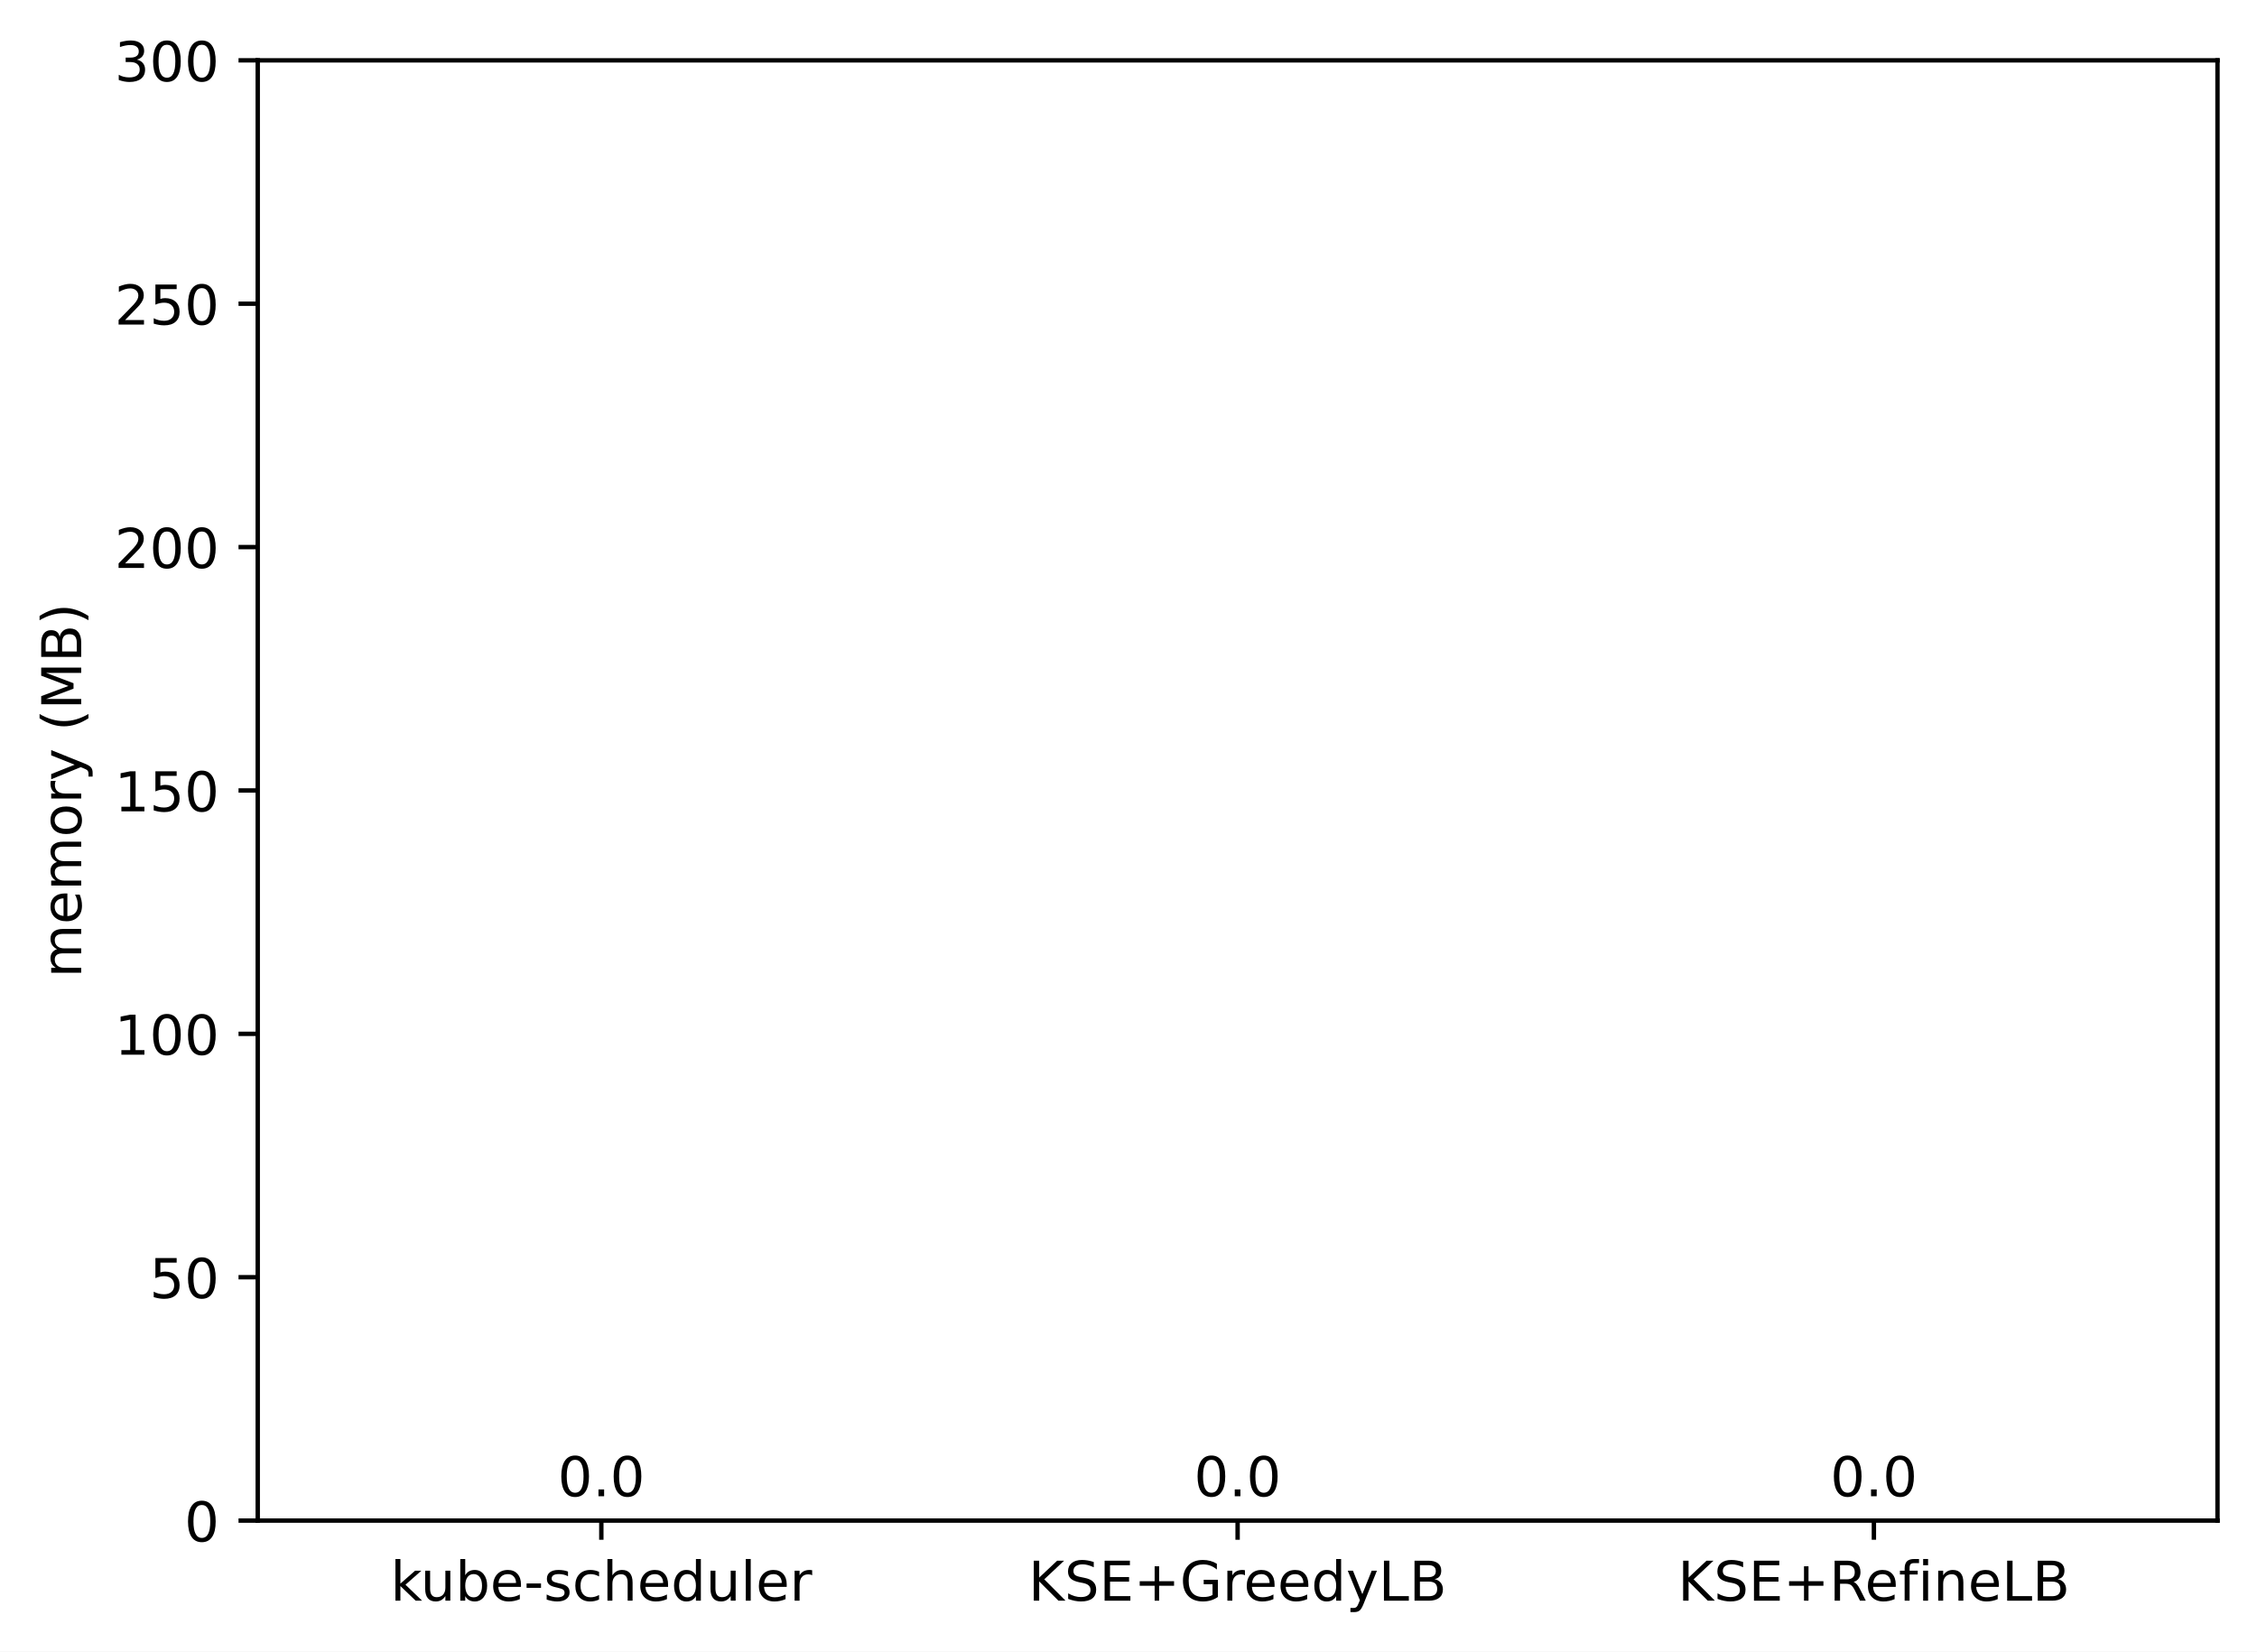
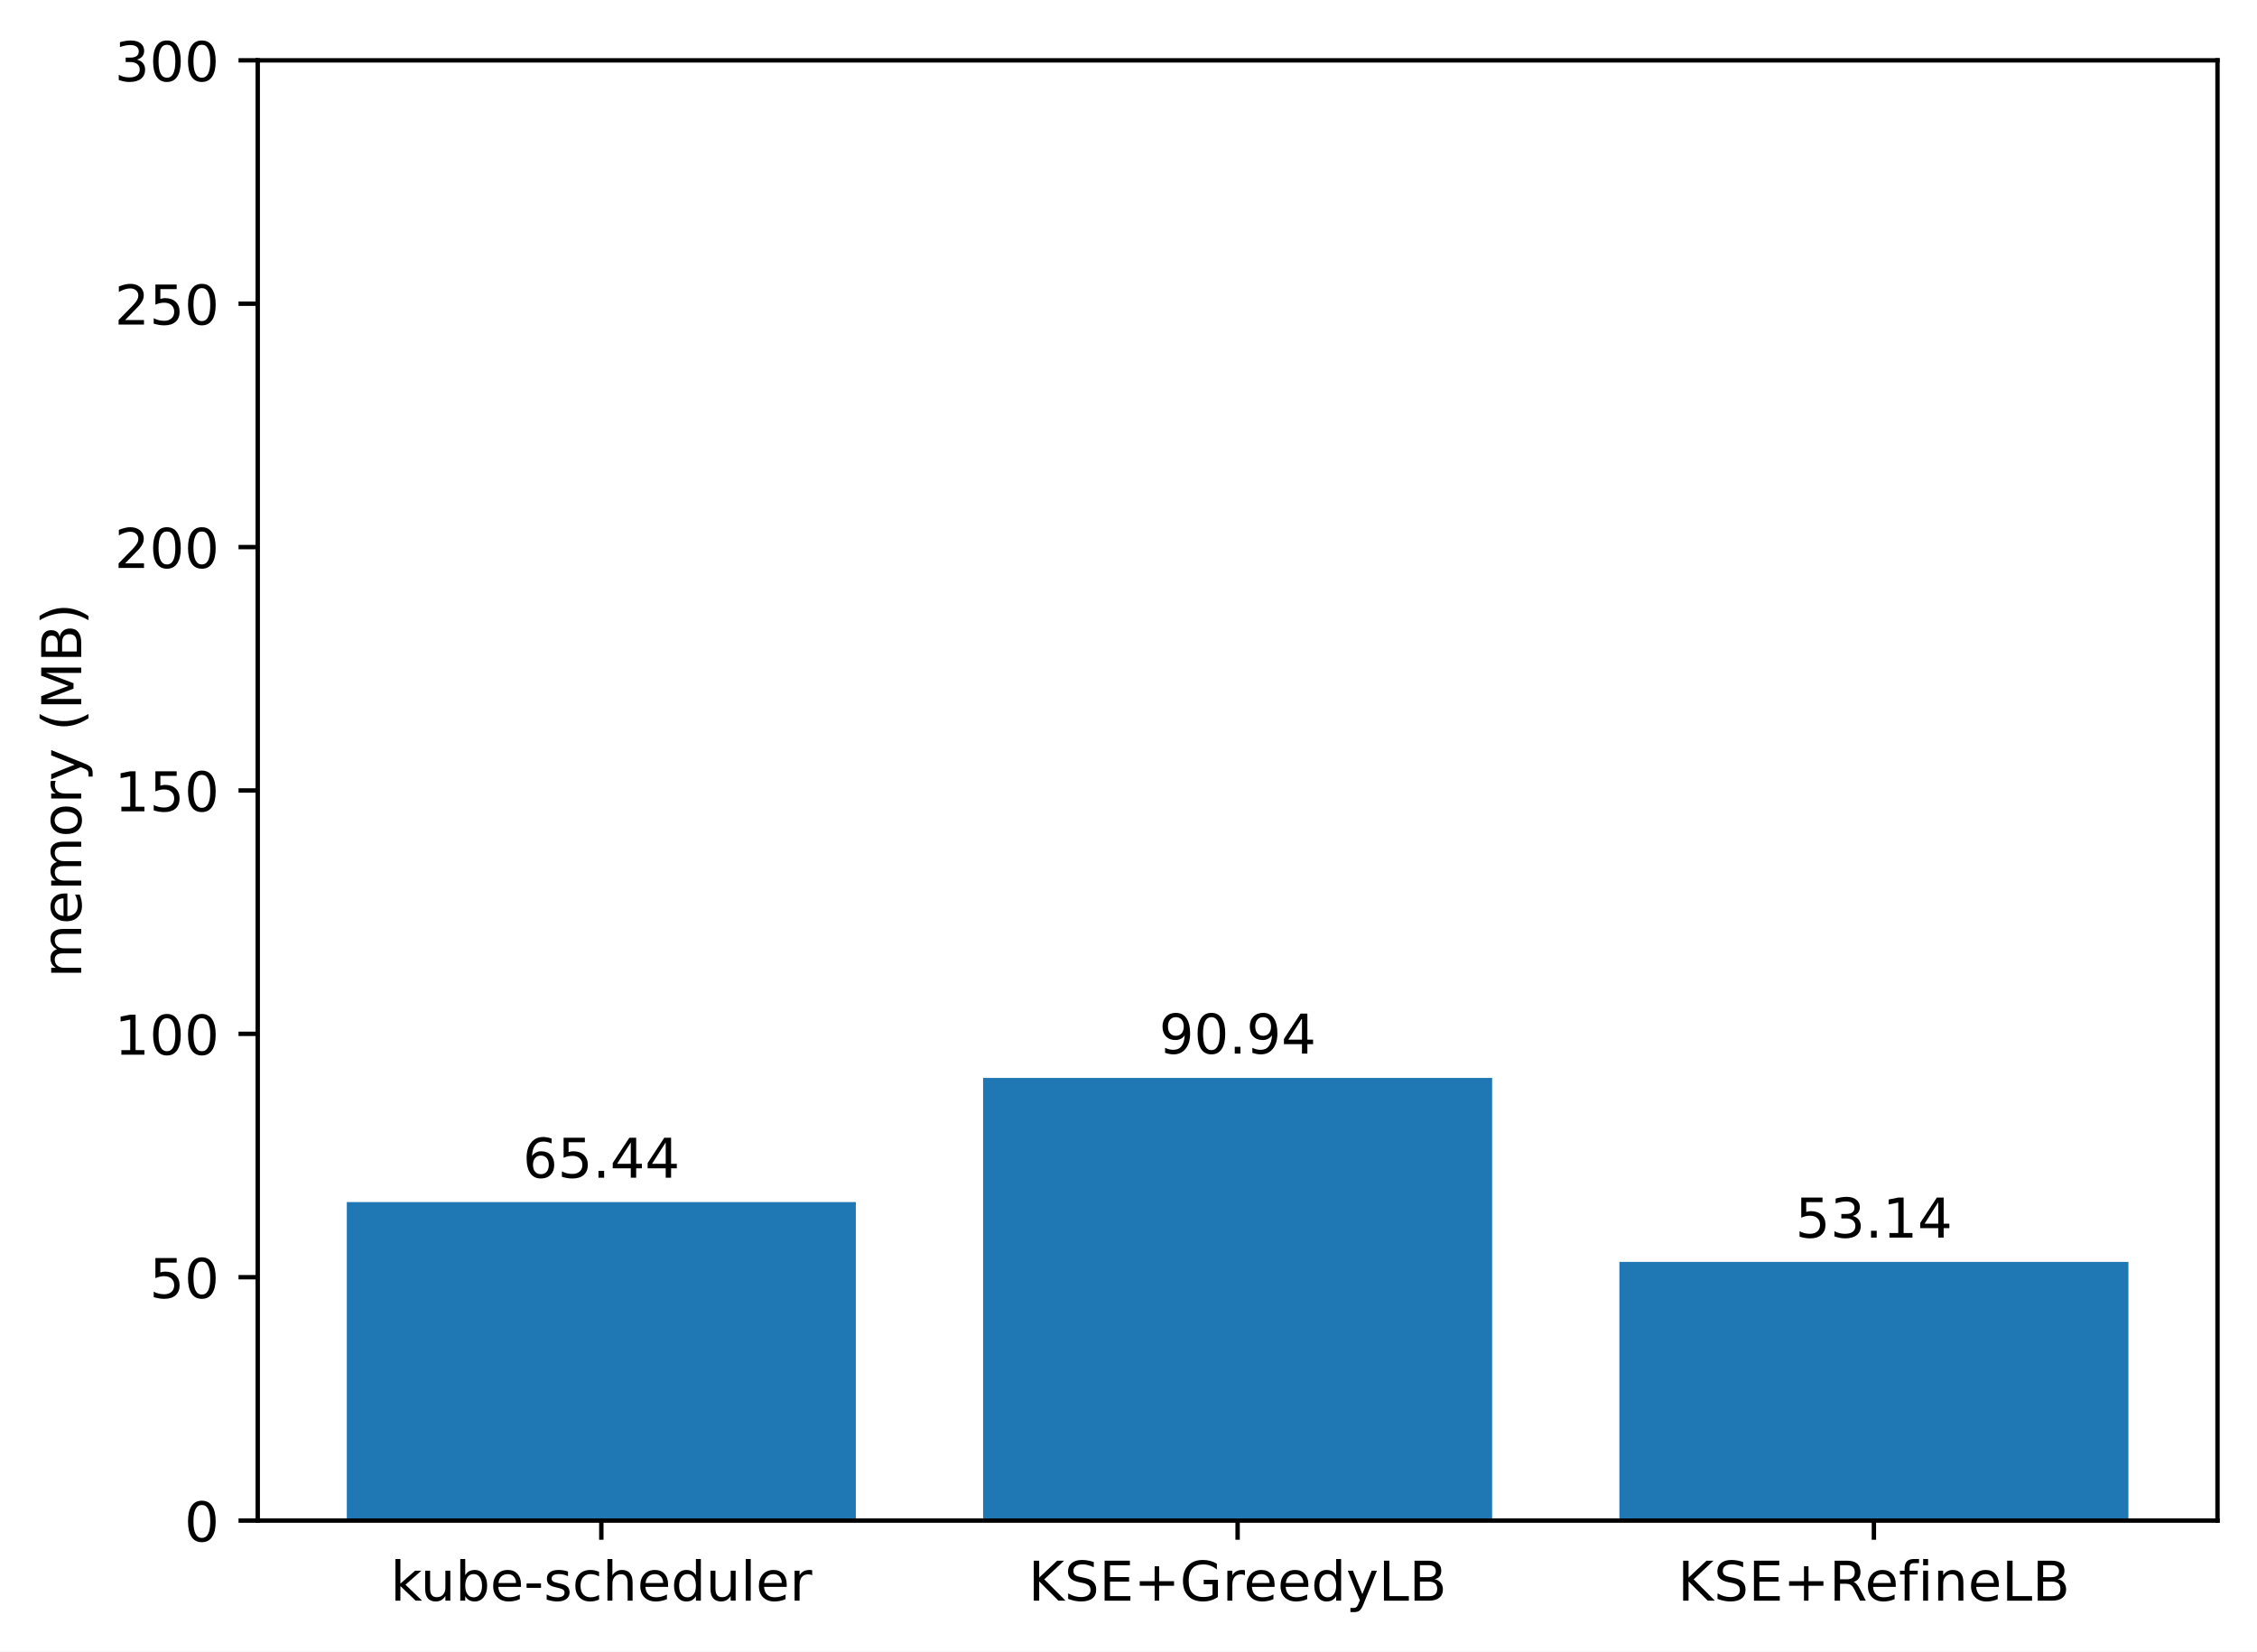
<svg xmlns="http://www.w3.org/2000/svg" xmlns:xlink="http://www.w3.org/1999/xlink" width="411.286pt" height="300.989pt" viewBox="0 0 411.286 300.989" version="1.1">
  <defs>
    <style type="text/css">*{stroke-linejoin: round; stroke-linecap: butt}</style>
  </defs>
  <g id="figure_1">
    <g id="patch_1">
      <path d="M 0 300.989  L 411.286 300.989  L 411.286 0  L 0 0  z " style="fill: #ffffff" />
    </g>
    <g id="axes_1">
      <g id="patch_2">
        <path d="M 46.966 277.111  L 404.086 277.111  L 404.086 10.999  L 46.966 10.999  z " style="fill: #ffffff" />
      </g>
      <g id="patch_3">
-         <path d="M 63.198 277.111  L 155.957 277.111  L 155.957 277.111  L 63.198 277.111  z " clip-path="url(#pb7ae6c658a)" style="fill: #1f77b4" />
+         <path d="M 63.198 277.111  L 155.957 277.111  L 155.957 219.063  L 63.198 219.063  z " clip-path="url(#p6aa3c4831c)" style="fill: #1f77b4" />
      </g>
      <g id="patch_4">
-         <path d="M 179.146 277.111  L 271.905 277.111  L 271.905 277.111  L 179.146 277.111  z " clip-path="url(#pb7ae6c658a)" style="fill: #1f77b4" />
+         <path d="M 179.146 277.111  L 271.905 277.111  L 271.905 196.444  L 179.146 196.444  z " clip-path="url(#p6aa3c4831c)" style="fill: #1f77b4" />
      </g>
      <g id="patch_5">
-         <path d="M 295.094 277.111  L 387.853 277.111  L 387.853 277.111  L 295.094 277.111  z " clip-path="url(#pb7ae6c658a)" style="fill: #1f77b4" />
+         <path d="M 295.094 277.111  L 387.853 277.111  L 387.853 229.974  L 295.094 229.974  z " clip-path="url(#p6aa3c4831c)" style="fill: #1f77b4" />
      </g>
      <g id="matplotlib.axis_1">
        <g id="xtick_1">
          <g id="line2d_1">
            <defs>
-               <path id="mca88cae97f" d="M 0 0  L 0 3.5  " style="stroke: #000000; stroke-width: 0.8" />
+               <path id="m738fe992f7" d="M 0 0  L 0 3.5  " style="stroke: #000000; stroke-width: 0.8" />
            </defs>
            <g>
-               <use xlink:href="#mca88cae97f" x="109.578" y="277.111" style="stroke: #000000; stroke-width: 0.8" />
+               <use xlink:href="#m738fe992f7" x="109.578" y="277.111" style="stroke: #000000; stroke-width: 0.8" />
            </g>
          </g>
          <g id="text_1">
            <g transform="translate(71.15179 291.7097)scale(0.1 -0.1)">
              <defs>
                <path id="DejaVuSans-6b" d="M 581 4863  L 1159 4863  L 1159 1991  L 2875 3500  L 3609 3500  L 1753 1863  L 3688 0  L 2938 0  L 1159 1709  L 1159 0  L 581 0  L 581 4863  z " transform="scale(0.015625)" />
                <path id="DejaVuSans-75" d="M 544 1381  L 544 3500  L 1119 3500  L 1119 1403  Q 1119 906 1312 657  Q 1506 409 1894 409  Q 2359 409 2629 706  Q 2900 1003 2900 1516  L 2900 3500  L 3475 3500  L 3475 0  L 2900 0  L 2900 538  Q 2691 219 2414 64  Q 2138 -91 1772 -91  Q 1169 -91 856 284  Q 544 659 544 1381  z M 1991 3584  L 1991 3584  z " transform="scale(0.015625)" />
                <path id="DejaVuSans-62" d="M 3116 1747  Q 3116 2381 2855 2742  Q 2594 3103 2138 3103  Q 1681 3103 1420 2742  Q 1159 2381 1159 1747  Q 1159 1113 1420 752  Q 1681 391 2138 391  Q 2594 391 2855 752  Q 3116 1113 3116 1747  z M 1159 2969  Q 1341 3281 1617 3432  Q 1894 3584 2278 3584  Q 2916 3584 3314 3078  Q 3713 2572 3713 1747  Q 3713 922 3314 415  Q 2916 -91 2278 -91  Q 1894 -91 1617 61  Q 1341 213 1159 525  L 1159 0  L 581 0  L 581 4863  L 1159 4863  L 1159 2969  z " transform="scale(0.015625)" />
                <path id="DejaVuSans-65" d="M 3597 1894  L 3597 1613  L 953 1613  Q 991 1019 1311 708  Q 1631 397 2203 397  Q 2534 397 2845 478  Q 3156 559 3463 722  L 3463 178  Q 3153 47 2828 -22  Q 2503 -91 2169 -91  Q 1331 -91 842 396  Q 353 884 353 1716  Q 353 2575 817 3079  Q 1281 3584 2069 3584  Q 2775 3584 3186 3129  Q 3597 2675 3597 1894  z M 3022 2063  Q 3016 2534 2758 2815  Q 2500 3097 2075 3097  Q 1594 3097 1305 2825  Q 1016 2553 972 2059  L 3022 2063  z " transform="scale(0.015625)" />
                <path id="DejaVuSans-2d" d="M 313 2009  L 1997 2009  L 1997 1497  L 313 1497  L 313 2009  z " transform="scale(0.015625)" />
                <path id="DejaVuSans-73" d="M 2834 3397  L 2834 2853  Q 2591 2978 2328 3040  Q 2066 3103 1784 3103  Q 1356 3103 1142 2972  Q 928 2841 928 2578  Q 928 2378 1081 2264  Q 1234 2150 1697 2047  L 1894 2003  Q 2506 1872 2764 1633  Q 3022 1394 3022 966  Q 3022 478 2636 193  Q 2250 -91 1575 -91  Q 1294 -91 989 -36  Q 684 19 347 128  L 347 722  Q 666 556 975 473  Q 1284 391 1588 391  Q 1994 391 2212 530  Q 2431 669 2431 922  Q 2431 1156 2273 1281  Q 2116 1406 1581 1522  L 1381 1569  Q 847 1681 609 1914  Q 372 2147 372 2553  Q 372 3047 722 3315  Q 1072 3584 1716 3584  Q 2034 3584 2315 3537  Q 2597 3491 2834 3397  z " transform="scale(0.015625)" />
                <path id="DejaVuSans-63" d="M 3122 3366  L 3122 2828  Q 2878 2963 2633 3030  Q 2388 3097 2138 3097  Q 1578 3097 1268 2742  Q 959 2388 959 1747  Q 959 1106 1268 751  Q 1578 397 2138 397  Q 2388 397 2633 464  Q 2878 531 3122 666  L 3122 134  Q 2881 22 2623 -34  Q 2366 -91 2075 -91  Q 1284 -91 818 406  Q 353 903 353 1747  Q 353 2603 823 3093  Q 1294 3584 2113 3584  Q 2378 3584 2631 3529  Q 2884 3475 3122 3366  z " transform="scale(0.015625)" />
                <path id="DejaVuSans-68" d="M 3513 2113  L 3513 0  L 2938 0  L 2938 2094  Q 2938 2591 2744 2837  Q 2550 3084 2163 3084  Q 1697 3084 1428 2787  Q 1159 2491 1159 1978  L 1159 0  L 581 0  L 581 4863  L 1159 4863  L 1159 2956  Q 1366 3272 1645 3428  Q 1925 3584 2291 3584  Q 2894 3584 3203 3211  Q 3513 2838 3513 2113  z " transform="scale(0.015625)" />
                <path id="DejaVuSans-64" d="M 2906 2969  L 2906 4863  L 3481 4863  L 3481 0  L 2906 0  L 2906 525  Q 2725 213 2448 61  Q 2172 -91 1784 -91  Q 1150 -91 751 415  Q 353 922 353 1747  Q 353 2572 751 3078  Q 1150 3584 1784 3584  Q 2172 3584 2448 3432  Q 2725 3281 2906 2969  z M 947 1747  Q 947 1113 1208 752  Q 1469 391 1925 391  Q 2381 391 2643 752  Q 2906 1113 2906 1747  Q 2906 2381 2643 2742  Q 2381 3103 1925 3103  Q 1469 3103 1208 2742  Q 947 2381 947 1747  z " transform="scale(0.015625)" />
                <path id="DejaVuSans-6c" d="M 603 4863  L 1178 4863  L 1178 0  L 603 0  L 603 4863  z " transform="scale(0.015625)" />
                <path id="DejaVuSans-72" d="M 2631 2963  Q 2534 3019 2420 3045  Q 2306 3072 2169 3072  Q 1681 3072 1420 2755  Q 1159 2438 1159 1844  L 1159 0  L 581 0  L 581 3500  L 1159 3500  L 1159 2956  Q 1341 3275 1631 3429  Q 1922 3584 2338 3584  Q 2397 3584 2469 3576  Q 2541 3569 2628 3553  L 2631 2963  z " transform="scale(0.015625)" />
              </defs>
              <use xlink:href="#DejaVuSans-6b" />
              <use xlink:href="#DejaVuSans-75" x="54.785" />
              <use xlink:href="#DejaVuSans-62" x="118.164" />
              <use xlink:href="#DejaVuSans-65" x="181.641" />
              <use xlink:href="#DejaVuSans-2d" x="243.164" />
              <use xlink:href="#DejaVuSans-73" x="279.248" />
              <use xlink:href="#DejaVuSans-63" x="331.348" />
              <use xlink:href="#DejaVuSans-68" x="386.328" />
              <use xlink:href="#DejaVuSans-65" x="449.707" />
              <use xlink:href="#DejaVuSans-64" x="511.23" />
              <use xlink:href="#DejaVuSans-75" x="574.707" />
              <use xlink:href="#DejaVuSans-6c" x="638.086" />
              <use xlink:href="#DejaVuSans-65" x="665.869" />
              <use xlink:href="#DejaVuSans-72" x="727.393" />
            </g>
          </g>
        </g>
        <g id="xtick_2">
          <g id="line2d_2">
            <g>
-               <use xlink:href="#mca88cae97f" x="225.526" y="277.111" style="stroke: #000000; stroke-width: 0.8" />
+               <use xlink:href="#m738fe992f7" x="225.526" y="277.111" style="stroke: #000000; stroke-width: 0.8" />
            </g>
          </g>
          <g id="text_2">
            <g transform="translate(187.403 291.7097)scale(0.1 -0.1)">
              <defs>
                <path id="DejaVuSans-4b" d="M 628 4666  L 1259 4666  L 1259 2694  L 3353 4666  L 4166 4666  L 1850 2491  L 4331 0  L 3500 0  L 1259 2247  L 1259 0  L 628 0  L 628 4666  z " transform="scale(0.015625)" />
                <path id="DejaVuSans-53" d="M 3425 4513  L 3425 3897  Q 3066 4069 2747 4153  Q 2428 4238 2131 4238  Q 1616 4238 1336 4038  Q 1056 3838 1056 3469  Q 1056 3159 1242 3001  Q 1428 2844 1947 2747  L 2328 2669  Q 3034 2534 3370 2195  Q 3706 1856 3706 1288  Q 3706 609 3251 259  Q 2797 -91 1919 -91  Q 1588 -91 1214 -16  Q 841 59 441 206  L 441 856  Q 825 641 1194 531  Q 1563 422 1919 422  Q 2459 422 2753 634  Q 3047 847 3047 1241  Q 3047 1584 2836 1778  Q 2625 1972 2144 2069  L 1759 2144  Q 1053 2284 737 2584  Q 422 2884 422 3419  Q 422 4038 858 4394  Q 1294 4750 2059 4750  Q 2388 4750 2728 4690  Q 3069 4631 3425 4513  z " transform="scale(0.015625)" />
                <path id="DejaVuSans-45" d="M 628 4666  L 3578 4666  L 3578 4134  L 1259 4134  L 1259 2753  L 3481 2753  L 3481 2222  L 1259 2222  L 1259 531  L 3634 531  L 3634 0  L 628 0  L 628 4666  z " transform="scale(0.015625)" />
                <path id="DejaVuSans-2b" d="M 2944 4013  L 2944 2272  L 4684 2272  L 4684 1741  L 2944 1741  L 2944 0  L 2419 0  L 2419 1741  L 678 1741  L 678 2272  L 2419 2272  L 2419 4013  L 2944 4013  z " transform="scale(0.015625)" />
                <path id="DejaVuSans-47" d="M 3809 666  L 3809 1919  L 2778 1919  L 2778 2438  L 4434 2438  L 4434 434  Q 4069 175 3628 42  Q 3188 -91 2688 -91  Q 1594 -91 976 548  Q 359 1188 359 2328  Q 359 3472 976 4111  Q 1594 4750 2688 4750  Q 3144 4750 3555 4637  Q 3966 4525 4313 4306  L 4313 3634  Q 3963 3931 3569 4081  Q 3175 4231 2741 4231  Q 1884 4231 1454 3753  Q 1025 3275 1025 2328  Q 1025 1384 1454 906  Q 1884 428 2741 428  Q 3075 428 3337 486  Q 3600 544 3809 666  z " transform="scale(0.015625)" />
                <path id="DejaVuSans-79" d="M 2059 -325  Q 1816 -950 1584 -1140  Q 1353 -1331 966 -1331  L 506 -1331  L 506 -850  L 844 -850  Q 1081 -850 1212 -737  Q 1344 -625 1503 -206  L 1606 56  L 191 3500  L 800 3500  L 1894 763  L 2988 3500  L 3597 3500  L 2059 -325  z " transform="scale(0.015625)" />
                <path id="DejaVuSans-4c" d="M 628 4666  L 1259 4666  L 1259 531  L 3531 531  L 3531 0  L 628 0  L 628 4666  z " transform="scale(0.015625)" />
                <path id="DejaVuSans-42" d="M 1259 2228  L 1259 519  L 2272 519  Q 2781 519 3026 730  Q 3272 941 3272 1375  Q 3272 1813 3026 2020  Q 2781 2228 2272 2228  L 1259 2228  z M 1259 4147  L 1259 2741  L 2194 2741  Q 2656 2741 2882 2914  Q 3109 3088 3109 3444  Q 3109 3797 2882 3972  Q 2656 4147 2194 4147  L 1259 4147  z M 628 4666  L 2241 4666  Q 2963 4666 3353 4366  Q 3744 4066 3744 3513  Q 3744 3084 3544 2831  Q 3344 2578 2956 2516  Q 3422 2416 3680 2098  Q 3938 1781 3938 1306  Q 3938 681 3513 340  Q 3088 0 2303 0  L 628 0  L 628 4666  z " transform="scale(0.015625)" />
              </defs>
              <use xlink:href="#DejaVuSans-4b" />
              <use xlink:href="#DejaVuSans-53" x="65.576" />
              <use xlink:href="#DejaVuSans-45" x="129.053" />
              <use xlink:href="#DejaVuSans-2b" x="192.236" />
              <use xlink:href="#DejaVuSans-47" x="276.025" />
              <use xlink:href="#DejaVuSans-72" x="353.516" />
              <use xlink:href="#DejaVuSans-65" x="392.379" />
              <use xlink:href="#DejaVuSans-65" x="453.902" />
              <use xlink:href="#DejaVuSans-64" x="515.426" />
              <use xlink:href="#DejaVuSans-79" x="578.902" />
              <use xlink:href="#DejaVuSans-4c" x="638.082" />
              <use xlink:href="#DejaVuSans-42" x="693.795" />
            </g>
          </g>
        </g>
        <g id="xtick_3">
          <g id="line2d_3">
            <g>
-               <use xlink:href="#mca88cae97f" x="341.474" y="277.111" style="stroke: #000000; stroke-width: 0.8" />
+               <use xlink:href="#m738fe992f7" x="341.474" y="277.111" style="stroke: #000000; stroke-width: 0.8" />
            </g>
          </g>
          <g id="text_3">
            <g transform="translate(305.7346 291.7097)scale(0.1 -0.1)">
              <defs>
                <path id="DejaVuSans-52" d="M 2841 2188  Q 3044 2119 3236 1894  Q 3428 1669 3622 1275  L 4263 0  L 3584 0  L 2988 1197  Q 2756 1666 2539 1819  Q 2322 1972 1947 1972  L 1259 1972  L 1259 0  L 628 0  L 628 4666  L 2053 4666  Q 2853 4666 3247 4331  Q 3641 3997 3641 3322  Q 3641 2881 3436 2590  Q 3231 2300 2841 2188  z M 1259 4147  L 1259 2491  L 2053 2491  Q 2509 2491 2742 2702  Q 2975 2913 2975 3322  Q 2975 3731 2742 3939  Q 2509 4147 2053 4147  L 1259 4147  z " transform="scale(0.015625)" />
                <path id="DejaVuSans-66" d="M 2375 4863  L 2375 4384  L 1825 4384  Q 1516 4384 1395 4259  Q 1275 4134 1275 3809  L 1275 3500  L 2222 3500  L 2222 3053  L 1275 3053  L 1275 0  L 697 0  L 697 3053  L 147 3053  L 147 3500  L 697 3500  L 697 3744  Q 697 4328 969 4595  Q 1241 4863 1831 4863  L 2375 4863  z " transform="scale(0.015625)" />
                <path id="DejaVuSans-69" d="M 603 3500  L 1178 3500  L 1178 0  L 603 0  L 603 3500  z M 603 4863  L 1178 4863  L 1178 4134  L 603 4134  L 603 4863  z " transform="scale(0.015625)" />
                <path id="DejaVuSans-6e" d="M 3513 2113  L 3513 0  L 2938 0  L 2938 2094  Q 2938 2591 2744 2837  Q 2550 3084 2163 3084  Q 1697 3084 1428 2787  Q 1159 2491 1159 1978  L 1159 0  L 581 0  L 581 3500  L 1159 3500  L 1159 2956  Q 1366 3272 1645 3428  Q 1925 3584 2291 3584  Q 2894 3584 3203 3211  Q 3513 2838 3513 2113  z " transform="scale(0.015625)" />
              </defs>
              <use xlink:href="#DejaVuSans-4b" />
              <use xlink:href="#DejaVuSans-53" x="65.576" />
              <use xlink:href="#DejaVuSans-45" x="129.053" />
              <use xlink:href="#DejaVuSans-2b" x="192.236" />
              <use xlink:href="#DejaVuSans-52" x="276.025" />
              <use xlink:href="#DejaVuSans-65" x="341.008" />
              <use xlink:href="#DejaVuSans-66" x="402.531" />
              <use xlink:href="#DejaVuSans-69" x="437.736" />
              <use xlink:href="#DejaVuSans-6e" x="465.52" />
              <use xlink:href="#DejaVuSans-65" x="528.898" />
              <use xlink:href="#DejaVuSans-4c" x="590.422" />
              <use xlink:href="#DejaVuSans-42" x="646.135" />
            </g>
          </g>
        </g>
      </g>
      <g id="matplotlib.axis_2">
        <g id="ytick_1">
          <g id="line2d_4">
            <defs>
-               <path id="m6239547e08" d="M 0 0  L -3.5 0  " style="stroke: #000000; stroke-width: 0.8" />
+               <path id="m643a5ed3da" d="M 0 0  L -3.5 0  " style="stroke: #000000; stroke-width: 0.8" />
            </defs>
            <g>
-               <use xlink:href="#m6239547e08" x="46.966" y="277.111" style="stroke: #000000; stroke-width: 0.8" />
+               <use xlink:href="#m643a5ed3da" x="46.966" y="277.111" style="stroke: #000000; stroke-width: 0.8" />
            </g>
          </g>
          <g id="text_4">
            <g transform="translate(33.60312 280.9104)scale(0.1 -0.1)">
              <defs>
                <path id="DejaVuSans-30" d="M 2034 4250  Q 1547 4250 1301 3770  Q 1056 3291 1056 2328  Q 1056 1369 1301 889  Q 1547 409 2034 409  Q 2525 409 2770 889  Q 3016 1369 3016 2328  Q 3016 3291 2770 3770  Q 2525 4250 2034 4250  z M 2034 4750  Q 2819 4750 3233 4129  Q 3647 3509 3647 2328  Q 3647 1150 3233 529  Q 2819 -91 2034 -91  Q 1250 -91 836 529  Q 422 1150 422 2328  Q 422 3509 836 4129  Q 1250 4750 2034 4750  z " transform="scale(0.015625)" />
              </defs>
              <use xlink:href="#DejaVuSans-30" />
            </g>
          </g>
        </g>
        <g id="ytick_2">
          <g id="line2d_5">
            <g>
-               <use xlink:href="#m6239547e08" x="46.966" y="232.759" style="stroke: #000000; stroke-width: 0.8" />
+               <use xlink:href="#m643a5ed3da" x="46.966" y="232.759" style="stroke: #000000; stroke-width: 0.8" />
            </g>
          </g>
          <g id="text_5">
            <g transform="translate(27.24063 236.5584)scale(0.1 -0.1)">
              <defs>
                <path id="DejaVuSans-35" d="M 691 4666  L 3169 4666  L 3169 4134  L 1269 4134  L 1269 2991  Q 1406 3038 1543 3061  Q 1681 3084 1819 3084  Q 2600 3084 3056 2656  Q 3513 2228 3513 1497  Q 3513 744 3044 326  Q 2575 -91 1722 -91  Q 1428 -91 1123 -41  Q 819 9 494 109  L 494 744  Q 775 591 1075 516  Q 1375 441 1709 441  Q 2250 441 2565 725  Q 2881 1009 2881 1497  Q 2881 1984 2565 2268  Q 2250 2553 1709 2553  Q 1456 2553 1204 2497  Q 953 2441 691 2322  L 691 4666  z " transform="scale(0.015625)" />
              </defs>
              <use xlink:href="#DejaVuSans-35" />
              <use xlink:href="#DejaVuSans-30" x="63.623" />
            </g>
          </g>
        </g>
        <g id="ytick_3">
          <g id="line2d_6">
            <g>
-               <use xlink:href="#m6239547e08" x="46.966" y="188.407" style="stroke: #000000; stroke-width: 0.8" />
+               <use xlink:href="#m643a5ed3da" x="46.966" y="188.407" style="stroke: #000000; stroke-width: 0.8" />
            </g>
          </g>
          <g id="text_6">
            <g transform="translate(20.87813 192.2064)scale(0.1 -0.1)">
              <defs>
                <path id="DejaVuSans-31" d="M 794 531  L 1825 531  L 1825 4091  L 703 3866  L 703 4441  L 1819 4666  L 2450 4666  L 2450 531  L 3481 531  L 3481 0  L 794 0  L 794 531  z " transform="scale(0.015625)" />
              </defs>
              <use xlink:href="#DejaVuSans-31" />
              <use xlink:href="#DejaVuSans-30" x="63.623" />
              <use xlink:href="#DejaVuSans-30" x="127.246" />
            </g>
          </g>
        </g>
        <g id="ytick_4">
          <g id="line2d_7">
            <g>
-               <use xlink:href="#m6239547e08" x="46.966" y="144.055" style="stroke: #000000; stroke-width: 0.8" />
+               <use xlink:href="#m643a5ed3da" x="46.966" y="144.055" style="stroke: #000000; stroke-width: 0.8" />
            </g>
          </g>
          <g id="text_7">
            <g transform="translate(20.87813 147.8544)scale(0.1 -0.1)">
              <use xlink:href="#DejaVuSans-31" />
              <use xlink:href="#DejaVuSans-35" x="63.623" />
              <use xlink:href="#DejaVuSans-30" x="127.246" />
            </g>
          </g>
        </g>
        <g id="ytick_5">
          <g id="line2d_8">
            <g>
-               <use xlink:href="#m6239547e08" x="46.966" y="99.703" style="stroke: #000000; stroke-width: 0.8" />
+               <use xlink:href="#m643a5ed3da" x="46.966" y="99.703" style="stroke: #000000; stroke-width: 0.8" />
            </g>
          </g>
          <g id="text_8">
            <g transform="translate(20.87813 103.5024)scale(0.1 -0.1)">
              <defs>
                <path id="DejaVuSans-32" d="M 1228 531  L 3431 531  L 3431 0  L 469 0  L 469 531  Q 828 903 1448 1529  Q 2069 2156 2228 2338  Q 2531 2678 2651 2914  Q 2772 3150 2772 3378  Q 2772 3750 2511 3984  Q 2250 4219 1831 4219  Q 1534 4219 1204 4116  Q 875 4013 500 3803  L 500 4441  Q 881 4594 1212 4672  Q 1544 4750 1819 4750  Q 2544 4750 2975 4387  Q 3406 4025 3406 3419  Q 3406 3131 3298 2873  Q 3191 2616 2906 2266  Q 2828 2175 2409 1742  Q 1991 1309 1228 531  z " transform="scale(0.015625)" />
              </defs>
              <use xlink:href="#DejaVuSans-32" />
              <use xlink:href="#DejaVuSans-30" x="63.623" />
              <use xlink:href="#DejaVuSans-30" x="127.246" />
            </g>
          </g>
        </g>
        <g id="ytick_6">
          <g id="line2d_9">
            <g>
-               <use xlink:href="#m6239547e08" x="46.966" y="55.351" style="stroke: #000000; stroke-width: 0.8" />
+               <use xlink:href="#m643a5ed3da" x="46.966" y="55.351" style="stroke: #000000; stroke-width: 0.8" />
            </g>
          </g>
          <g id="text_9">
            <g transform="translate(20.87813 59.15044)scale(0.1 -0.1)">
              <use xlink:href="#DejaVuSans-32" />
              <use xlink:href="#DejaVuSans-35" x="63.623" />
              <use xlink:href="#DejaVuSans-30" x="127.246" />
            </g>
          </g>
        </g>
        <g id="ytick_7">
          <g id="line2d_10">
            <g>
-               <use xlink:href="#m6239547e08" x="46.966" y="10.999" style="stroke: #000000; stroke-width: 0.8" />
+               <use xlink:href="#m643a5ed3da" x="46.966" y="10.999" style="stroke: #000000; stroke-width: 0.8" />
            </g>
          </g>
          <g id="text_10">
            <g transform="translate(20.87813 14.79844)scale(0.1 -0.1)">
              <defs>
                <path id="DejaVuSans-33" d="M 2597 2516  Q 3050 2419 3304 2112  Q 3559 1806 3559 1356  Q 3559 666 3084 287  Q 2609 -91 1734 -91  Q 1441 -91 1130 -33  Q 819 25 488 141  L 488 750  Q 750 597 1062 519  Q 1375 441 1716 441  Q 2309 441 2620 675  Q 2931 909 2931 1356  Q 2931 1769 2642 2001  Q 2353 2234 1838 2234  L 1294 2234  L 1294 2753  L 1863 2753  Q 2328 2753 2575 2939  Q 2822 3125 2822 3475  Q 2822 3834 2567 4026  Q 2313 4219 1838 4219  Q 1578 4219 1281 4162  Q 984 4106 628 3988  L 628 4550  Q 988 4650 1302 4700  Q 1616 4750 1894 4750  Q 2613 4750 3031 4423  Q 3450 4097 3450 3541  Q 3450 3153 3228 2886  Q 3006 2619 2597 2516  z " transform="scale(0.015625)" />
              </defs>
              <use xlink:href="#DejaVuSans-33" />
              <use xlink:href="#DejaVuSans-30" x="63.623" />
              <use xlink:href="#DejaVuSans-30" x="127.246" />
            </g>
          </g>
        </g>
        <g id="text_11">
          <g transform="translate(14.79844 178.1818)rotate(-90)scale(0.1 -0.1)">
            <defs>
              <path id="DejaVuSans-6d" d="M 3328 2828  Q 3544 3216 3844 3400  Q 4144 3584 4550 3584  Q 5097 3584 5394 3201  Q 5691 2819 5691 2113  L 5691 0  L 5113 0  L 5113 2094  Q 5113 2597 4934 2840  Q 4756 3084 4391 3084  Q 3944 3084 3684 2787  Q 3425 2491 3425 1978  L 3425 0  L 2847 0  L 2847 2094  Q 2847 2600 2669 2842  Q 2491 3084 2119 3084  Q 1678 3084 1418 2786  Q 1159 2488 1159 1978  L 1159 0  L 581 0  L 581 3500  L 1159 3500  L 1159 2956  Q 1356 3278 1631 3431  Q 1906 3584 2284 3584  Q 2666 3584 2933 3390  Q 3200 3197 3328 2828  z " transform="scale(0.015625)" />
              <path id="DejaVuSans-6f" d="M 1959 3097  Q 1497 3097 1228 2736  Q 959 2375 959 1747  Q 959 1119 1226 758  Q 1494 397 1959 397  Q 2419 397 2687 759  Q 2956 1122 2956 1747  Q 2956 2369 2687 2733  Q 2419 3097 1959 3097  z M 1959 3584  Q 2709 3584 3137 3096  Q 3566 2609 3566 1747  Q 3566 888 3137 398  Q 2709 -91 1959 -91  Q 1206 -91 779 398  Q 353 888 353 1747  Q 353 2609 779 3096  Q 1206 3584 1959 3584  z " transform="scale(0.015625)" />
              <path id="DejaVuSans-20" transform="scale(0.015625)" />
              <path id="DejaVuSans-28" d="M 1984 4856  Q 1566 4138 1362 3434  Q 1159 2731 1159 2009  Q 1159 1288 1364 580  Q 1569 -128 1984 -844  L 1484 -844  Q 1016 -109 783 600  Q 550 1309 550 2009  Q 550 2706 781 3412  Q 1013 4119 1484 4856  L 1984 4856  z " transform="scale(0.015625)" />
              <path id="DejaVuSans-4d" d="M 628 4666  L 1569 4666  L 2759 1491  L 3956 4666  L 4897 4666  L 4897 0  L 4281 0  L 4281 4097  L 3078 897  L 2444 897  L 1241 4097  L 1241 0  L 628 0  L 628 4666  z " transform="scale(0.015625)" />
              <path id="DejaVuSans-29" d="M 513 4856  L 1013 4856  Q 1481 4119 1714 3412  Q 1947 2706 1947 2009  Q 1947 1309 1714 600  Q 1481 -109 1013 -844  L 513 -844  Q 928 -128 1133 580  Q 1338 1288 1338 2009  Q 1338 2731 1133 3434  Q 928 4138 513 4856  z " transform="scale(0.015625)" />
            </defs>
            <use xlink:href="#DejaVuSans-6d" />
            <use xlink:href="#DejaVuSans-65" x="97.412" />
            <use xlink:href="#DejaVuSans-6d" x="158.936" />
            <use xlink:href="#DejaVuSans-6f" x="256.348" />
            <use xlink:href="#DejaVuSans-72" x="317.529" />
            <use xlink:href="#DejaVuSans-79" x="358.643" />
            <use xlink:href="#DejaVuSans-20" x="417.822" />
            <use xlink:href="#DejaVuSans-28" x="449.609" />
            <use xlink:href="#DejaVuSans-4d" x="488.623" />
            <use xlink:href="#DejaVuSans-42" x="574.902" />
            <use xlink:href="#DejaVuSans-29" x="643.506" />
          </g>
        </g>
      </g>
      <g id="patch_6">
        <path d="M 46.966 277.111  L 46.966 10.999  " style="fill: none; stroke: #000000; stroke-width: 0.8; stroke-linejoin: miter; stroke-linecap: square" />
      </g>
      <g id="patch_7">
        <path d="M 404.086 277.111  L 404.086 10.999  " style="fill: none; stroke: #000000; stroke-width: 0.8; stroke-linejoin: miter; stroke-linecap: square" />
      </g>
      <g id="patch_8">
        <path d="M 46.966 277.111  L 404.086 277.111  " style="fill: none; stroke: #000000; stroke-width: 0.8; stroke-linejoin: miter; stroke-linecap: square" />
      </g>
      <g id="patch_9">
        <path d="M 46.966 10.999  L 404.086 10.999  " style="fill: none; stroke: #000000; stroke-width: 0.8; stroke-linejoin: miter; stroke-linecap: square" />
      </g>
      <g id="text_12">
-         <g transform="translate(101.626 272.676)scale(0.1 -0.1)">
+         <g transform="translate(95.26351 214.6281)scale(0.1 -0.1)">
          <defs>
+             <path id="DejaVuSans-36" d="M 2113 2584  Q 1688 2584 1439 2293  Q 1191 2003 1191 1497  Q 1191 994 1439 701  Q 1688 409 2113 409  Q 2538 409 2786 701  Q 3034 994 3034 1497  Q 3034 2003 2786 2293  Q 2538 2584 2113 2584  z M 3366 4563  L 3366 3988  Q 3128 4100 2886 4159  Q 2644 4219 2406 4219  Q 1781 4219 1451 3797  Q 1122 3375 1075 2522  Q 1259 2794 1537 2939  Q 1816 3084 2150 3084  Q 2853 3084 3261 2657  Q 3669 2231 3669 1497  Q 3669 778 3244 343  Q 2819 -91 2113 -91  Q 1303 -91 875 529  Q 447 1150 447 2328  Q 447 3434 972 4092  Q 1497 4750 2381 4750  Q 2619 4750 2861 4703  Q 3103 4656 3366 4563  z " transform="scale(0.015625)" />
            <path id="DejaVuSans-2e" d="M 684 794  L 1344 794  L 1344 0  L 684 0  L 684 794  z " transform="scale(0.015625)" />
+             <path id="DejaVuSans-34" d="M 2419 4116  L 825 1625  L 2419 1625  L 2419 4116  z M 2253 4666  L 3047 4666  L 3047 1625  L 3713 1625  L 3713 1100  L 3047 1100  L 3047 0  L 2419 0  L 2419 1100  L 313 1100  L 313 1709  L 2253 4666  z " transform="scale(0.015625)" />
          </defs>
-           <use xlink:href="#DejaVuSans-30" />
-           <use xlink:href="#DejaVuSans-2e" x="63.623" />
-           <use xlink:href="#DejaVuSans-30" x="95.41" />
+           <use xlink:href="#DejaVuSans-36" />
+           <use xlink:href="#DejaVuSans-35" x="63.623" />
+           <use xlink:href="#DejaVuSans-2e" x="127.246" />
+           <use xlink:href="#DejaVuSans-34" x="159.033" />
+           <use xlink:href="#DejaVuSans-34" x="222.656" />
        </g>
      </g>
      <g id="text_13">
-         <g transform="translate(217.5741 272.676)scale(0.1 -0.1)">
-           <use xlink:href="#DejaVuSans-30" />
-           <use xlink:href="#DejaVuSans-2e" x="63.623" />
-           <use xlink:href="#DejaVuSans-30" x="95.41" />
+         <g transform="translate(211.2116 192.0086)scale(0.1 -0.1)">
+           <defs>
+             <path id="DejaVuSans-39" d="M 703 97  L 703 672  Q 941 559 1184 500  Q 1428 441 1663 441  Q 2288 441 2617 861  Q 2947 1281 2994 2138  Q 2813 1869 2534 1725  Q 2256 1581 1919 1581  Q 1219 1581 811 2004  Q 403 2428 403 3163  Q 403 3881 828 4315  Q 1253 4750 1959 4750  Q 2769 4750 3195 4129  Q 3622 3509 3622 2328  Q 3622 1225 3098 567  Q 2575 -91 1691 -91  Q 1453 -91 1209 -44  Q 966 3 703 97  z M 1959 2075  Q 2384 2075 2632 2365  Q 2881 2656 2881 3163  Q 2881 3666 2632 3958  Q 2384 4250 1959 4250  Q 1534 4250 1286 3958  Q 1038 3666 1038 3163  Q 1038 2656 1286 2365  Q 1534 2075 1959 2075  z " transform="scale(0.015625)" />
+           </defs>
+           <use xlink:href="#DejaVuSans-39" />
+           <use xlink:href="#DejaVuSans-30" x="63.623" />
+           <use xlink:href="#DejaVuSans-2e" x="127.246" />
+           <use xlink:href="#DejaVuSans-39" x="159.033" />
+           <use xlink:href="#DejaVuSans-34" x="222.656" />
        </g>
      </g>
      <g id="text_14">
-         <g transform="translate(333.5221 272.676)scale(0.1 -0.1)">
-           <use xlink:href="#DejaVuSans-30" />
-           <use xlink:href="#DejaVuSans-2e" x="63.623" />
-           <use xlink:href="#DejaVuSans-30" x="95.41" />
+         <g transform="translate(327.1596 225.5387)scale(0.1 -0.1)">
+           <use xlink:href="#DejaVuSans-35" />
+           <use xlink:href="#DejaVuSans-33" x="63.623" />
+           <use xlink:href="#DejaVuSans-2e" x="127.246" />
+           <use xlink:href="#DejaVuSans-31" x="159.033" />
+           <use xlink:href="#DejaVuSans-34" x="222.656" />
        </g>
      </g>
    </g>
  </g>
  <defs>
-     <clipPath id="pb7ae6c658a">
+     <clipPath id="p6aa3c4831c">
      <rect x="46.966" y="10.999" width="357.12" height="266.112" />
    </clipPath>
  </defs>
</svg>
